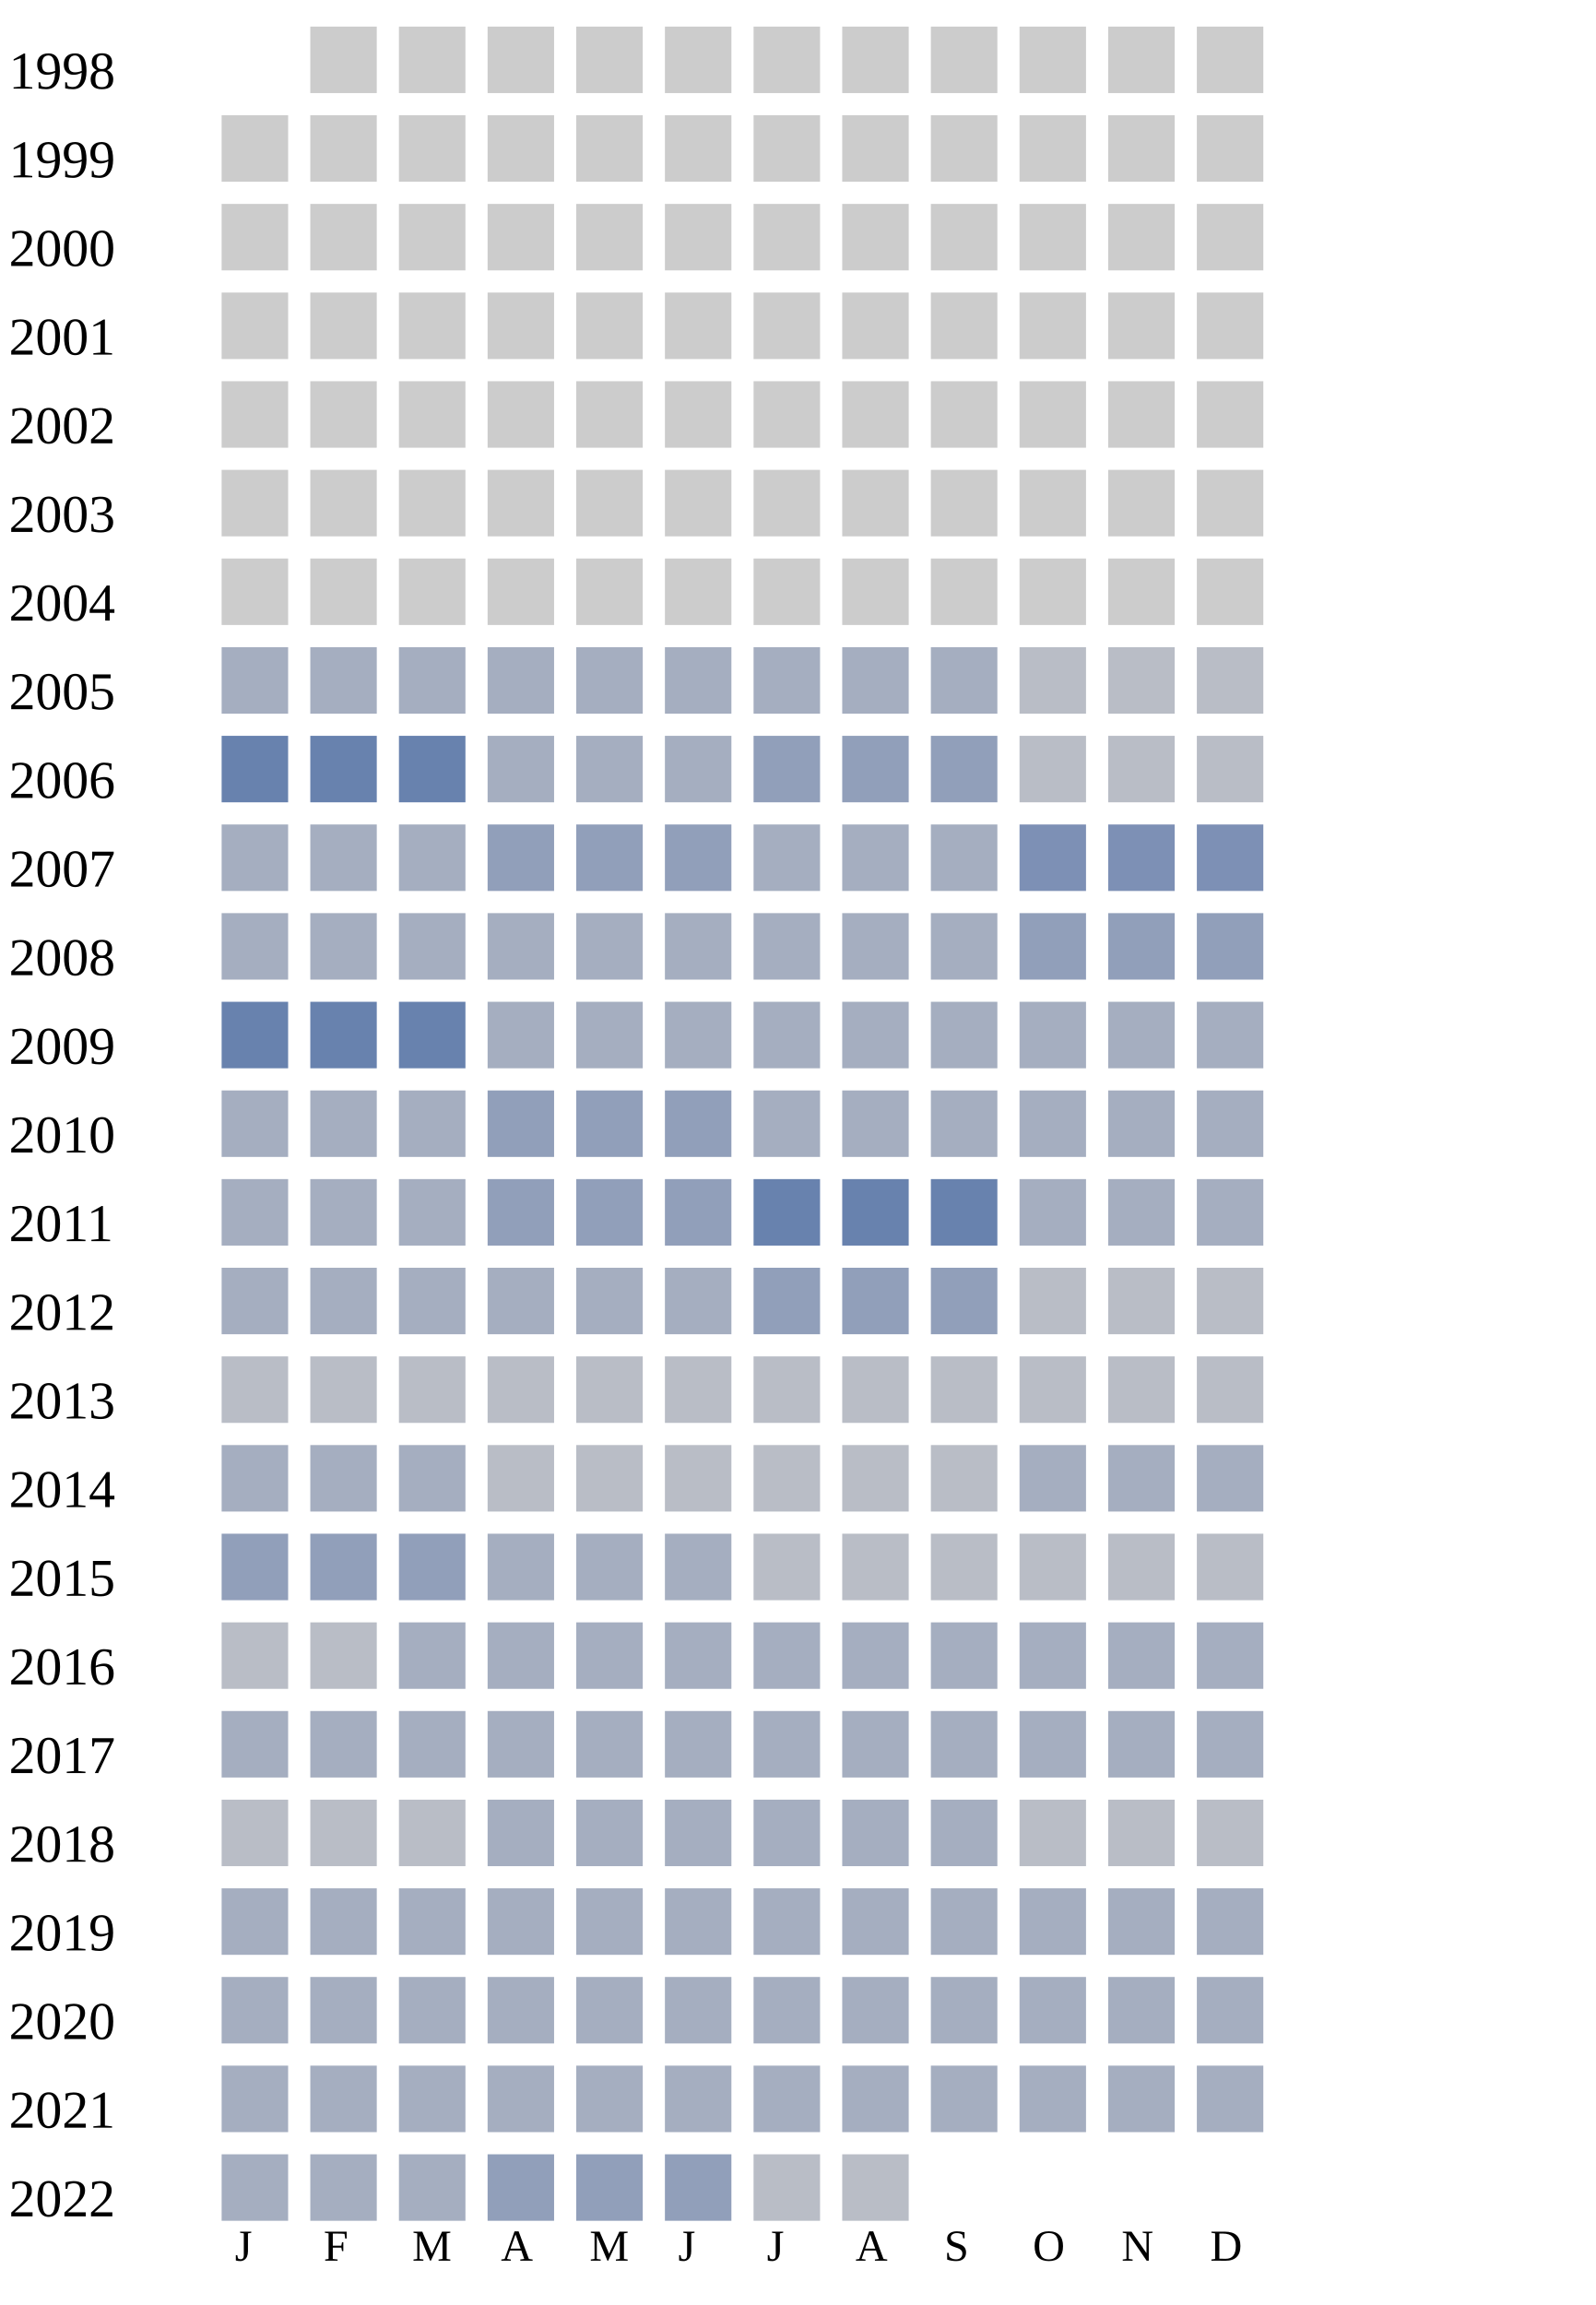
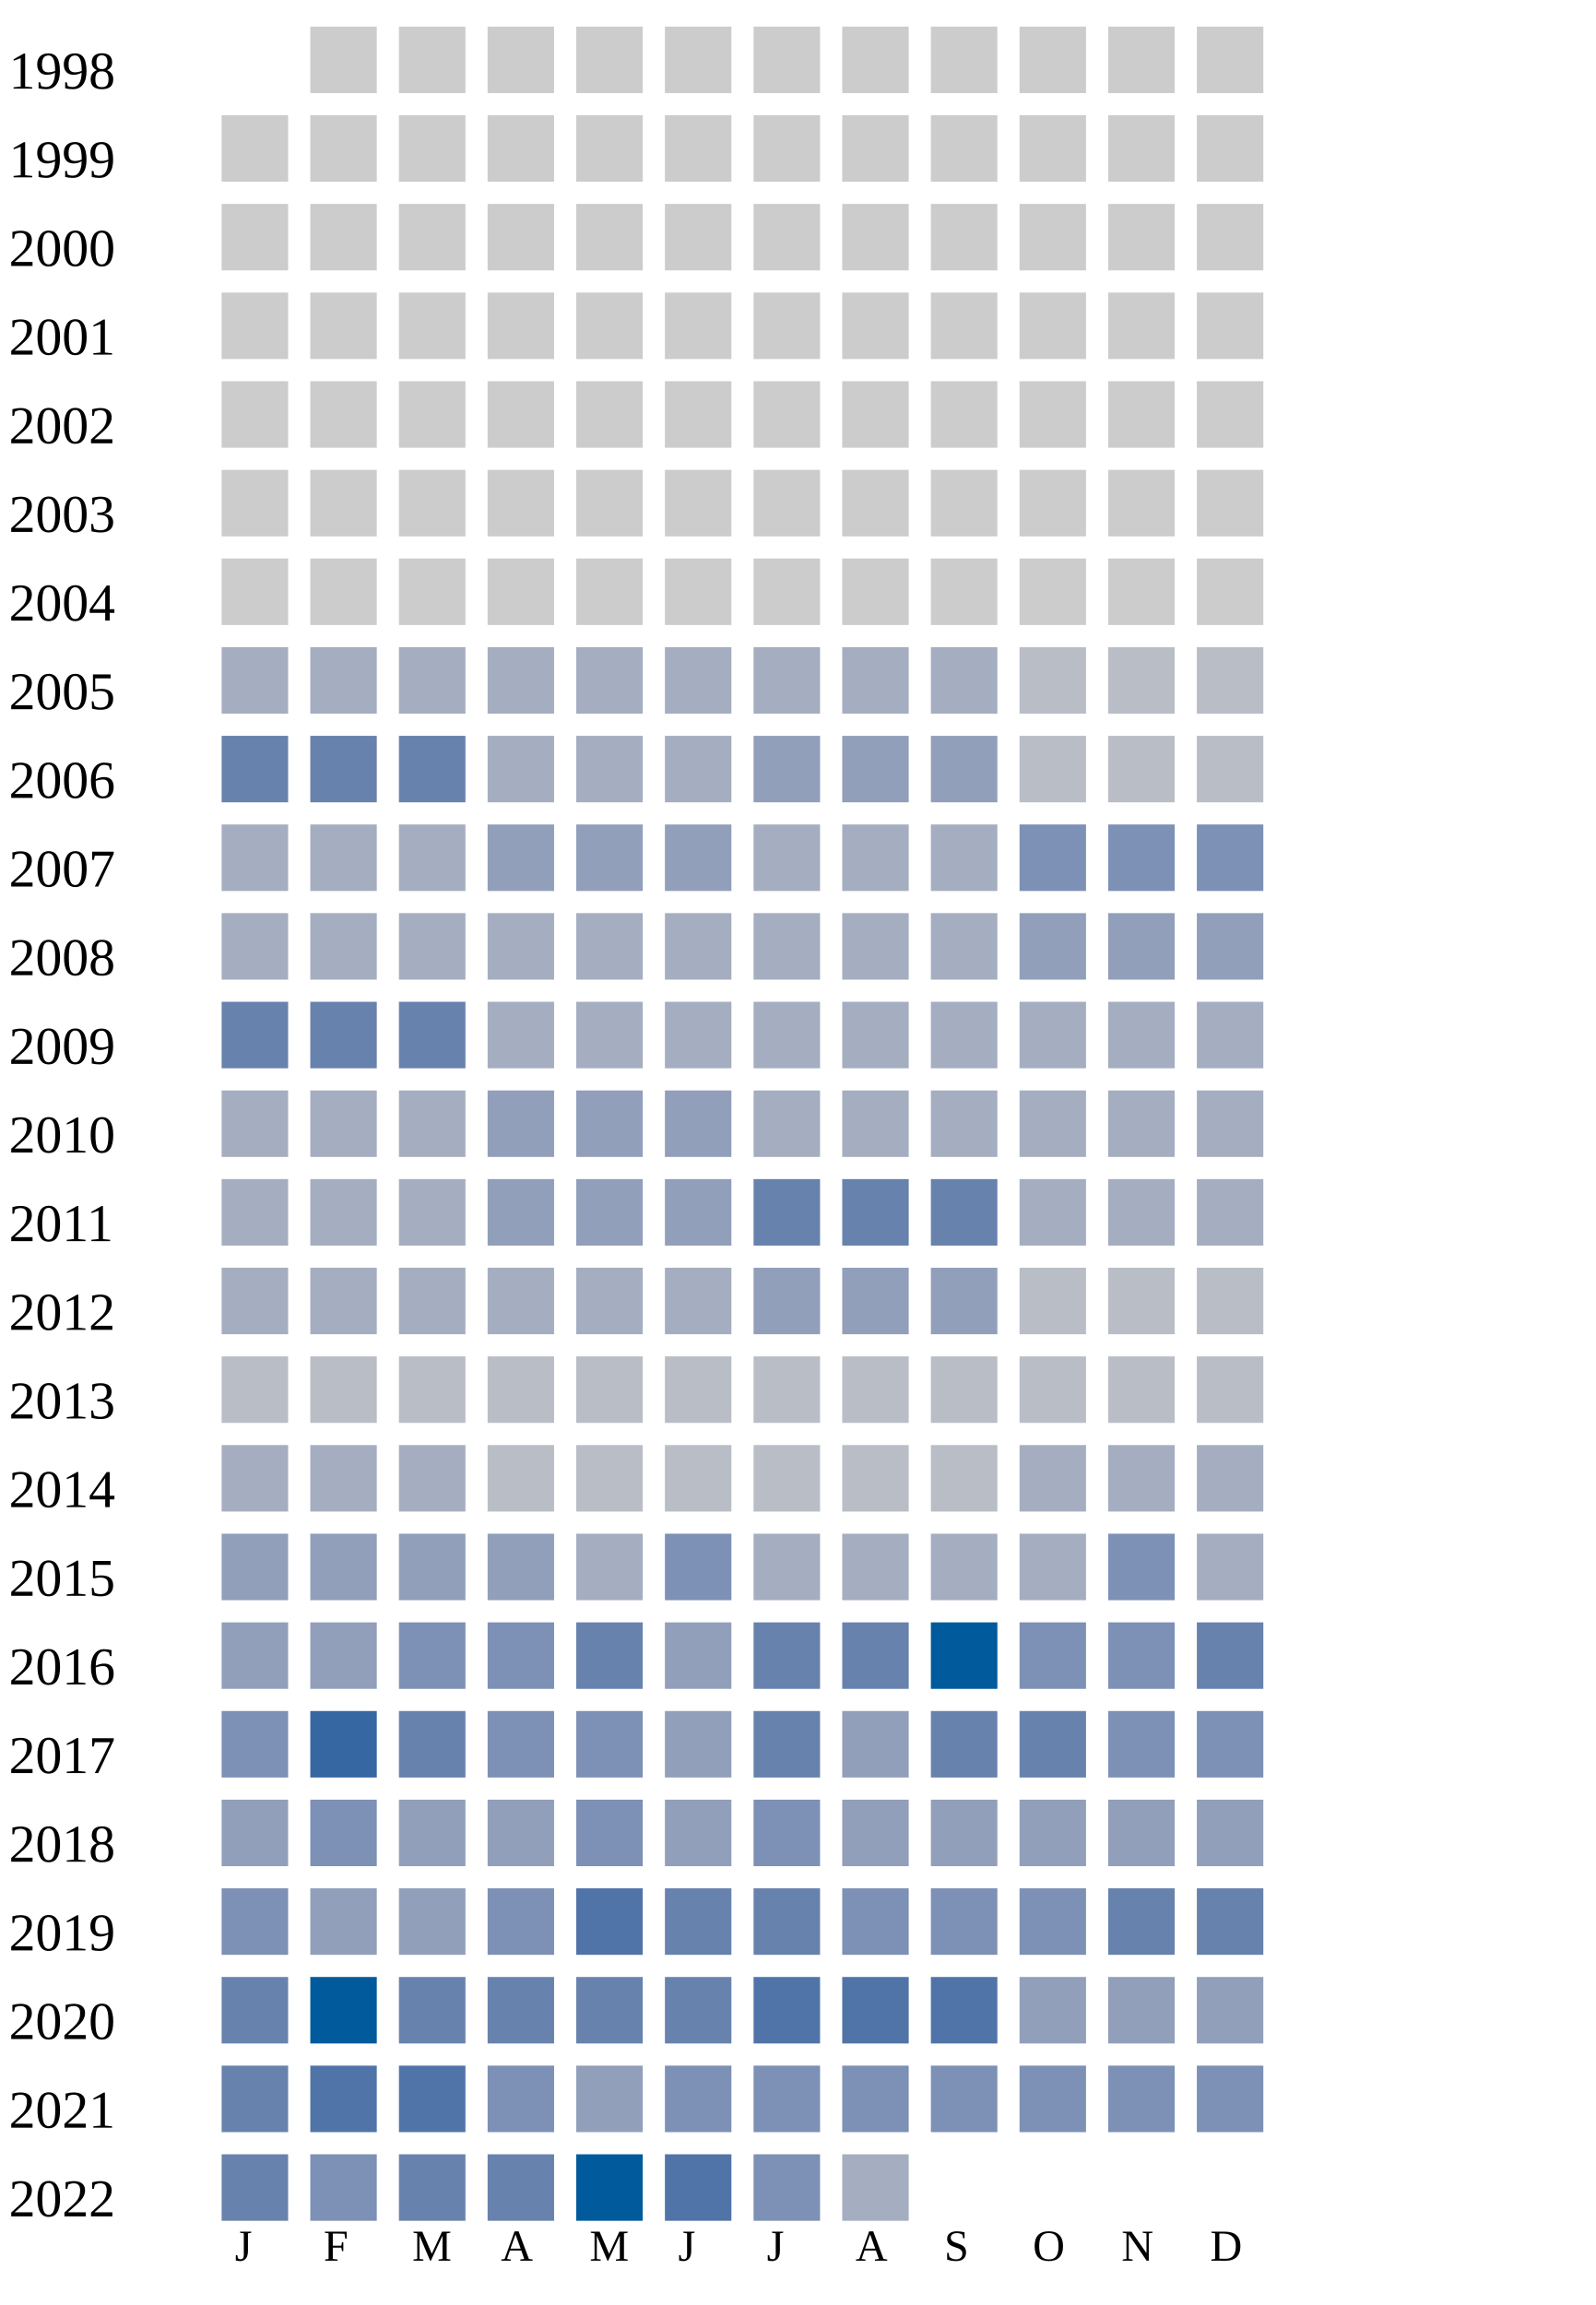
<svg xmlns="http://www.w3.org/2000/svg" width="360" height="520">
  <g transform="translate(0 0)">
    <text x="2" y="20">1998</text>
    <rect x="70" y="6" width="15" height="15" fill="#cccccc" />
    <rect x="90" y="6" width="15" height="15" fill="#cccccc" />
    <rect x="110" y="6" width="15" height="15" fill="#cccccc" />
    <rect x="130" y="6" width="15" height="15" fill="#cccccc" />
    <rect x="150" y="6" width="15" height="15" fill="#cccccc" />
    <rect x="170" y="6" width="15" height="15" fill="#cccccc" />
    <rect x="190" y="6" width="15" height="15" fill="#cccccc" />
    <rect x="210" y="6" width="15" height="15" fill="#cccccc" />
    <rect x="230" y="6" width="15" height="15" fill="#cccccc" />
    <rect x="250" y="6" width="15" height="15" fill="#cccccc" />
    <rect x="270" y="6" width="15" height="15" fill="#cccccc" />
  </g>
  <g transform="translate(0 20)">
    <text x="2" y="20">1999</text>
    <rect x="50" y="6" width="15" height="15" fill="#cccccc" />
    <rect x="70" y="6" width="15" height="15" fill="#cccccc" />
    <rect x="90" y="6" width="15" height="15" fill="#cccccc" />
    <rect x="110" y="6" width="15" height="15" fill="#cccccc" />
    <rect x="130" y="6" width="15" height="15" fill="#cccccc" />
    <rect x="150" y="6" width="15" height="15" fill="#cccccc" />
    <rect x="170" y="6" width="15" height="15" fill="#cccccc" />
    <rect x="190" y="6" width="15" height="15" fill="#cccccc" />
    <rect x="210" y="6" width="15" height="15" fill="#cccccc" />
    <rect x="230" y="6" width="15" height="15" fill="#cccccc" />
    <rect x="250" y="6" width="15" height="15" fill="#cccccc" />
    <rect x="270" y="6" width="15" height="15" fill="#cccccc" />
  </g>
  <g transform="translate(0 40)">
    <text x="2" y="20">2000</text>
    <rect x="50" y="6" width="15" height="15" fill="#cccccc" />
    <rect x="70" y="6" width="15" height="15" fill="#cccccc" />
    <rect x="90" y="6" width="15" height="15" fill="#cccccc" />
    <rect x="110" y="6" width="15" height="15" fill="#cccccc" />
    <rect x="130" y="6" width="15" height="15" fill="#cccccc" />
    <rect x="150" y="6" width="15" height="15" fill="#cccccc" />
    <rect x="170" y="6" width="15" height="15" fill="#cccccc" />
    <rect x="190" y="6" width="15" height="15" fill="#cccccc" />
    <rect x="210" y="6" width="15" height="15" fill="#cccccc" />
    <rect x="230" y="6" width="15" height="15" fill="#cccccc" />
    <rect x="250" y="6" width="15" height="15" fill="#cccccc" />
    <rect x="270" y="6" width="15" height="15" fill="#cccccc" />
  </g>
  <g transform="translate(0 60)">
    <text x="2" y="20">2001</text>
    <rect x="50" y="6" width="15" height="15" fill="#cccccc" />
    <rect x="70" y="6" width="15" height="15" fill="#cccccc" />
    <rect x="90" y="6" width="15" height="15" fill="#cccccc" />
    <rect x="110" y="6" width="15" height="15" fill="#cccccc" />
    <rect x="130" y="6" width="15" height="15" fill="#cccccc" />
    <rect x="150" y="6" width="15" height="15" fill="#cccccc" />
    <rect x="170" y="6" width="15" height="15" fill="#cccccc" />
    <rect x="190" y="6" width="15" height="15" fill="#cccccc" />
    <rect x="210" y="6" width="15" height="15" fill="#cccccc" />
    <rect x="230" y="6" width="15" height="15" fill="#cccccc" />
    <rect x="250" y="6" width="15" height="15" fill="#cccccc" />
    <rect x="270" y="6" width="15" height="15" fill="#cccccc" />
  </g>
  <g transform="translate(0 80)">
    <text x="2" y="20">2002</text>
    <rect x="50" y="6" width="15" height="15" fill="#cccccc" />
    <rect x="70" y="6" width="15" height="15" fill="#cccccc" />
    <rect x="90" y="6" width="15" height="15" fill="#cccccc" />
    <rect x="110" y="6" width="15" height="15" fill="#cccccc" />
    <rect x="130" y="6" width="15" height="15" fill="#cccccc" />
    <rect x="150" y="6" width="15" height="15" fill="#cccccc" />
    <rect x="170" y="6" width="15" height="15" fill="#cccccc" />
    <rect x="190" y="6" width="15" height="15" fill="#cccccc" />
    <rect x="210" y="6" width="15" height="15" fill="#cccccc" />
    <rect x="230" y="6" width="15" height="15" fill="#cccccc" />
    <rect x="250" y="6" width="15" height="15" fill="#cccccc" />
    <rect x="270" y="6" width="15" height="15" fill="#cccccc" />
  </g>
  <g transform="translate(0 100)">
    <text x="2" y="20">2003</text>
    <rect x="50" y="6" width="15" height="15" fill="#cccccc" />
    <rect x="70" y="6" width="15" height="15" fill="#cccccc" />
    <rect x="90" y="6" width="15" height="15" fill="#cccccc" />
    <rect x="110" y="6" width="15" height="15" fill="#cccccc" />
    <rect x="130" y="6" width="15" height="15" fill="#cccccc" />
    <rect x="150" y="6" width="15" height="15" fill="#cccccc" />
    <rect x="170" y="6" width="15" height="15" fill="#cccccc" />
    <rect x="190" y="6" width="15" height="15" fill="#cccccc" />
    <rect x="210" y="6" width="15" height="15" fill="#cccccc" />
    <rect x="230" y="6" width="15" height="15" fill="#cccccc" />
    <rect x="250" y="6" width="15" height="15" fill="#cccccc" />
    <rect x="270" y="6" width="15" height="15" fill="#cccccc" />
  </g>
  <g transform="translate(0 120)">
    <text x="2" y="20">2004</text>
    <rect x="50" y="6" width="15" height="15" fill="#cccccc" />
    <rect x="70" y="6" width="15" height="15" fill="#cccccc" />
    <rect x="90" y="6" width="15" height="15" fill="#cccccc" />
    <rect x="110" y="6" width="15" height="15" fill="#cccccc" />
    <rect x="130" y="6" width="15" height="15" fill="#cccccc" />
    <rect x="150" y="6" width="15" height="15" fill="#cccccc" />
    <rect x="170" y="6" width="15" height="15" fill="#cccccc" />
    <rect x="190" y="6" width="15" height="15" fill="#cccccc" />
    <rect x="210" y="6" width="15" height="15" fill="#cccccc" />
    <rect x="230" y="6" width="15" height="15" fill="#cccccc" />
    <rect x="250" y="6" width="15" height="15" fill="#cccccc" />
    <rect x="270" y="6" width="15" height="15" fill="#cccccc" />
  </g>
  <g transform="translate(0 140)">
    <text x="2" y="20">2005</text>
    <rect x="50" y="6" width="15" height="15" fill="#a5aec0" />
    <rect x="70" y="6" width="15" height="15" fill="#a5aec0" />
    <rect x="90" y="6" width="15" height="15" fill="#a5aec0" />
    <rect x="110" y="6" width="15" height="15" fill="#a5aec0" />
    <rect x="130" y="6" width="15" height="15" fill="#a5aec0" />
    <rect x="150" y="6" width="15" height="15" fill="#a5aec0" />
    <rect x="170" y="6" width="15" height="15" fill="#a5aec0" />
    <rect x="190" y="6" width="15" height="15" fill="#a5aec0" />
    <rect x="210" y="6" width="15" height="15" fill="#a5aec0" />
    <rect x="230" y="6" width="15" height="15" fill="#b9bdc6" />
    <rect x="250" y="6" width="15" height="15" fill="#b9bdc6" />
    <rect x="270" y="6" width="15" height="15" fill="#b9bdc6" />
  </g>
  <g transform="translate(0 160)">
    <text x="2" y="20">2006</text>
    <rect x="50" y="6" width="15" height="15" fill="#6882ae" />
    <rect x="70" y="6" width="15" height="15" fill="#6882ae" />
    <rect x="90" y="6" width="15" height="15" fill="#6882ae" />
    <rect x="110" y="6" width="15" height="15" fill="#a5aec0" />
    <rect x="130" y="6" width="15" height="15" fill="#a5aec0" />
    <rect x="150" y="6" width="15" height="15" fill="#a5aec0" />
    <rect x="170" y="6" width="15" height="15" fill="#919fba" />
    <rect x="190" y="6" width="15" height="15" fill="#919fba" />
    <rect x="210" y="6" width="15" height="15" fill="#919fba" />
    <rect x="230" y="6" width="15" height="15" fill="#b9bdc6" />
    <rect x="250" y="6" width="15" height="15" fill="#b9bdc6" />
    <rect x="270" y="6" width="15" height="15" fill="#b9bdc6" />
  </g>
  <g transform="translate(0 180)">
    <text x="2" y="20">2007</text>
    <rect x="50" y="6" width="15" height="15" fill="#a5aec0" />
    <rect x="70" y="6" width="15" height="15" fill="#a5aec0" />
    <rect x="90" y="6" width="15" height="15" fill="#a5aec0" />
    <rect x="110" y="6" width="15" height="15" fill="#919fba" />
    <rect x="130" y="6" width="15" height="15" fill="#919fba" />
    <rect x="150" y="6" width="15" height="15" fill="#919fba" />
    <rect x="170" y="6" width="15" height="15" fill="#a5aec0" />
    <rect x="190" y="6" width="15" height="15" fill="#a5aec0" />
    <rect x="210" y="6" width="15" height="15" fill="#a5aec0" />
    <rect x="230" y="6" width="15" height="15" fill="#7d90b5" />
    <rect x="250" y="6" width="15" height="15" fill="#7d90b5" />
    <rect x="270" y="6" width="15" height="15" fill="#7d90b5" />
  </g>
  <g transform="translate(0 200)">
    <text x="2" y="20">2008</text>
    <rect x="50" y="6" width="15" height="15" fill="#a5aec0" />
    <rect x="70" y="6" width="15" height="15" fill="#a5aec0" />
    <rect x="90" y="6" width="15" height="15" fill="#a5aec0" />
    <rect x="110" y="6" width="15" height="15" fill="#a5aec0" />
    <rect x="130" y="6" width="15" height="15" fill="#a5aec0" />
    <rect x="150" y="6" width="15" height="15" fill="#a5aec0" />
    <rect x="170" y="6" width="15" height="15" fill="#a5aec0" />
    <rect x="190" y="6" width="15" height="15" fill="#a5aec0" />
    <rect x="210" y="6" width="15" height="15" fill="#a5aec0" />
    <rect x="230" y="6" width="15" height="15" fill="#919fba" />
    <rect x="250" y="6" width="15" height="15" fill="#919fba" />
    <rect x="270" y="6" width="15" height="15" fill="#919fba" />
  </g>
  <g transform="translate(0 220)">
    <text x="2" y="20">2009</text>
    <rect x="50" y="6" width="15" height="15" fill="#6882ae" />
    <rect x="70" y="6" width="15" height="15" fill="#6882ae" />
    <rect x="90" y="6" width="15" height="15" fill="#6882ae" />
    <rect x="110" y="6" width="15" height="15" fill="#a5aec0" />
    <rect x="130" y="6" width="15" height="15" fill="#a5aec0" />
    <rect x="150" y="6" width="15" height="15" fill="#a5aec0" />
    <rect x="170" y="6" width="15" height="15" fill="#a5aec0" />
    <rect x="190" y="6" width="15" height="15" fill="#a5aec0" />
    <rect x="210" y="6" width="15" height="15" fill="#a5aec0" />
    <rect x="230" y="6" width="15" height="15" fill="#a5aec0" />
    <rect x="250" y="6" width="15" height="15" fill="#a5aec0" />
    <rect x="270" y="6" width="15" height="15" fill="#a5aec0" />
  </g>
  <g transform="translate(0 240)">
    <text x="2" y="20">2010</text>
    <rect x="50" y="6" width="15" height="15" fill="#a5aec0" />
    <rect x="70" y="6" width="15" height="15" fill="#a5aec0" />
    <rect x="90" y="6" width="15" height="15" fill="#a5aec0" />
    <rect x="110" y="6" width="15" height="15" fill="#919fba" />
    <rect x="130" y="6" width="15" height="15" fill="#919fba" />
    <rect x="150" y="6" width="15" height="15" fill="#919fba" />
    <rect x="170" y="6" width="15" height="15" fill="#a5aec0" />
    <rect x="190" y="6" width="15" height="15" fill="#a5aec0" />
    <rect x="210" y="6" width="15" height="15" fill="#a5aec0" />
    <rect x="230" y="6" width="15" height="15" fill="#a5aec0" />
    <rect x="250" y="6" width="15" height="15" fill="#a5aec0" />
    <rect x="270" y="6" width="15" height="15" fill="#a5aec0" />
  </g>
  <g transform="translate(0 260)">
    <text x="2" y="20">2011</text>
    <rect x="50" y="6" width="15" height="15" fill="#a5aec0" />
    <rect x="70" y="6" width="15" height="15" fill="#a5aec0" />
    <rect x="90" y="6" width="15" height="15" fill="#a5aec0" />
    <rect x="110" y="6" width="15" height="15" fill="#919fba" />
    <rect x="130" y="6" width="15" height="15" fill="#919fba" />
    <rect x="150" y="6" width="15" height="15" fill="#919fba" />
    <rect x="170" y="6" width="15" height="15" fill="#6882ae" />
    <rect x="190" y="6" width="15" height="15" fill="#6882ae" />
    <rect x="210" y="6" width="15" height="15" fill="#6882ae" />
    <rect x="230" y="6" width="15" height="15" fill="#a5aec0" />
    <rect x="250" y="6" width="15" height="15" fill="#a5aec0" />
    <rect x="270" y="6" width="15" height="15" fill="#a5aec0" />
  </g>
  <g transform="translate(0 280)">
    <text x="2" y="20">2012</text>
    <rect x="50" y="6" width="15" height="15" fill="#a5aec0" />
    <rect x="70" y="6" width="15" height="15" fill="#a5aec0" />
    <rect x="90" y="6" width="15" height="15" fill="#a5aec0" />
    <rect x="110" y="6" width="15" height="15" fill="#a5aec0" />
    <rect x="130" y="6" width="15" height="15" fill="#a5aec0" />
    <rect x="150" y="6" width="15" height="15" fill="#a5aec0" />
    <rect x="170" y="6" width="15" height="15" fill="#919fba" />
    <rect x="190" y="6" width="15" height="15" fill="#919fba" />
    <rect x="210" y="6" width="15" height="15" fill="#919fba" />
    <rect x="230" y="6" width="15" height="15" fill="#b9bdc6" />
    <rect x="250" y="6" width="15" height="15" fill="#b9bdc6" />
    <rect x="270" y="6" width="15" height="15" fill="#b9bdc6" />
  </g>
  <g transform="translate(0 300)">
    <text x="2" y="20">2013</text>
    <rect x="50" y="6" width="15" height="15" fill="#b9bdc6" />
    <rect x="70" y="6" width="15" height="15" fill="#b9bdc6" />
    <rect x="90" y="6" width="15" height="15" fill="#b9bdc6" />
    <rect x="110" y="6" width="15" height="15" fill="#b9bdc6" />
    <rect x="130" y="6" width="15" height="15" fill="#b9bdc6" />
    <rect x="150" y="6" width="15" height="15" fill="#b9bdc6" />
    <rect x="170" y="6" width="15" height="15" fill="#b9bdc6" />
    <rect x="190" y="6" width="15" height="15" fill="#b9bdc6" />
    <rect x="210" y="6" width="15" height="15" fill="#b9bdc6" />
    <rect x="230" y="6" width="15" height="15" fill="#b9bdc6" />
    <rect x="250" y="6" width="15" height="15" fill="#b9bdc6" />
    <rect x="270" y="6" width="15" height="15" fill="#b9bdc6" />
  </g>
  <g transform="translate(0 320)">
    <text x="2" y="20">2014</text>
    <rect x="50" y="6" width="15" height="15" fill="#a5aec0" />
    <rect x="70" y="6" width="15" height="15" fill="#a5aec0" />
    <rect x="90" y="6" width="15" height="15" fill="#a5aec0" />
    <rect x="110" y="6" width="15" height="15" fill="#b9bdc6" />
    <rect x="130" y="6" width="15" height="15" fill="#b9bdc6" />
    <rect x="150" y="6" width="15" height="15" fill="#b9bdc6" />
    <rect x="170" y="6" width="15" height="15" fill="#b9bdc6" />
    <rect x="190" y="6" width="15" height="15" fill="#b9bdc6" />
    <rect x="210" y="6" width="15" height="15" fill="#b9bdc6" />
    <rect x="230" y="6" width="15" height="15" fill="#a5aec0" />
    <rect x="250" y="6" width="15" height="15" fill="#a5aec0" />
    <rect x="270" y="6" width="15" height="15" fill="#a5aec0" />
  </g>
  <g transform="translate(0 340)">
    <text x="2" y="20">2015</text>
    <rect x="50" y="6" width="15" height="15" fill="#919fba" />
    <rect x="70" y="6" width="15" height="15" fill="#919fba" />
    <rect x="90" y="6" width="15" height="15" fill="#919fba" />
-     <rect x="110" y="6" width="15" height="15" fill="#a5aec0" />
-     <rect x="130" y="6" width="15" height="15" fill="#a5aec0" />
-     <rect x="150" y="6" width="15" height="15" fill="#a5aec0" />
-     <rect x="170" y="6" width="15" height="15" fill="#b9bdc6" />
-     <rect x="190" y="6" width="15" height="15" fill="#b9bdc6" />
-     <rect x="210" y="6" width="15" height="15" fill="#b9bdc6" />
-     <rect x="230" y="6" width="15" height="15" fill="#b9bdc6" />
-     <rect x="250" y="6" width="15" height="15" fill="#b9bdc6" />
-     <rect x="270" y="6" width="15" height="15" fill="#b9bdc6" />
+     <rect x="110" y="6" width="15" height="15" fill="#919fba" />
+     <rect x="130" y="6" width="15" height="15" fill="#a5aec0" />
+     <rect x="150" y="6" width="15" height="15" fill="#7d90b5" />
+     <rect x="170" y="6" width="15" height="15" fill="#a5aec0" />
+     <rect x="190" y="6" width="15" height="15" fill="#a5aec0" />
+     <rect x="210" y="6" width="15" height="15" fill="#a5aec0" />
+     <rect x="230" y="6" width="15" height="15" fill="#a5aec0" />
+     <rect x="250" y="6" width="15" height="15" fill="#7d90b5" />
+     <rect x="270" y="6" width="15" height="15" fill="#a5aec0" />
  </g>
  <g transform="translate(0 360)">
    <text x="2" y="20">2016</text>
-     <rect x="50" y="6" width="15" height="15" fill="#b9bdc6" />
-     <rect x="70" y="6" width="15" height="15" fill="#b9bdc6" />
-     <rect x="90" y="6" width="15" height="15" fill="#a5aec0" />
-     <rect x="110" y="6" width="15" height="15" fill="#a5aec0" />
-     <rect x="130" y="6" width="15" height="15" fill="#a5aec0" />
-     <rect x="150" y="6" width="15" height="15" fill="#a5aec0" />
-     <rect x="170" y="6" width="15" height="15" fill="#a5aec0" />
-     <rect x="190" y="6" width="15" height="15" fill="#a5aec0" />
-     <rect x="210" y="6" width="15" height="15" fill="#a5aec0" />
-     <rect x="230" y="6" width="15" height="15" fill="#a5aec0" />
-     <rect x="250" y="6" width="15" height="15" fill="#a5aec0" />
-     <rect x="270" y="6" width="15" height="15" fill="#a5aec0" />
+     <rect x="50" y="6" width="15" height="15" fill="#919fba" />
+     <rect x="70" y="6" width="15" height="15" fill="#919fba" />
+     <rect x="90" y="6" width="15" height="15" fill="#7d90b5" />
+     <rect x="110" y="6" width="15" height="15" fill="#7d90b5" />
+     <rect x="130" y="6" width="15" height="15" fill="#6882ae" />
+     <rect x="150" y="6" width="15" height="15" fill="#919fba" />
+     <rect x="170" y="6" width="15" height="15" fill="#6882ae" />
+     <rect x="190" y="6" width="15" height="15" fill="#6882ae" />
+     <rect x="210" y="6" width="15" height="15" fill="#005a9c" />
+     <rect x="230" y="6" width="15" height="15" fill="#7d90b5" />
+     <rect x="250" y="6" width="15" height="15" fill="#7d90b5" />
+     <rect x="270" y="6" width="15" height="15" fill="#6882ae" />
  </g>
  <g transform="translate(0 380)">
    <text x="2" y="20">2017</text>
-     <rect x="50" y="6" width="15" height="15" fill="#a5aec0" />
-     <rect x="70" y="6" width="15" height="15" fill="#a5aec0" />
-     <rect x="90" y="6" width="15" height="15" fill="#a5aec0" />
-     <rect x="110" y="6" width="15" height="15" fill="#a5aec0" />
-     <rect x="130" y="6" width="15" height="15" fill="#a5aec0" />
-     <rect x="150" y="6" width="15" height="15" fill="#a5aec0" />
-     <rect x="170" y="6" width="15" height="15" fill="#a5aec0" />
-     <rect x="190" y="6" width="15" height="15" fill="#a5aec0" />
-     <rect x="210" y="6" width="15" height="15" fill="#a5aec0" />
-     <rect x="230" y="6" width="15" height="15" fill="#a5aec0" />
-     <rect x="250" y="6" width="15" height="15" fill="#a5aec0" />
-     <rect x="270" y="6" width="15" height="15" fill="#a5aec0" />
+     <rect x="50" y="6" width="15" height="15" fill="#7d90b5" />
+     <rect x="70" y="6" width="15" height="15" fill="#3667a2" />
+     <rect x="90" y="6" width="15" height="15" fill="#6882ae" />
+     <rect x="110" y="6" width="15" height="15" fill="#7d90b5" />
+     <rect x="130" y="6" width="15" height="15" fill="#7d90b5" />
+     <rect x="150" y="6" width="15" height="15" fill="#919fba" />
+     <rect x="170" y="6" width="15" height="15" fill="#6882ae" />
+     <rect x="190" y="6" width="15" height="15" fill="#919fba" />
+     <rect x="210" y="6" width="15" height="15" fill="#6882ae" />
+     <rect x="230" y="6" width="15" height="15" fill="#6882ae" />
+     <rect x="250" y="6" width="15" height="15" fill="#7d90b5" />
+     <rect x="270" y="6" width="15" height="15" fill="#7d90b5" />
  </g>
  <g transform="translate(0 400)">
    <text x="2" y="20">2018</text>
-     <rect x="50" y="6" width="15" height="15" fill="#b9bdc6" />
-     <rect x="70" y="6" width="15" height="15" fill="#b9bdc6" />
-     <rect x="90" y="6" width="15" height="15" fill="#b9bdc6" />
-     <rect x="110" y="6" width="15" height="15" fill="#a5aec0" />
-     <rect x="130" y="6" width="15" height="15" fill="#a5aec0" />
-     <rect x="150" y="6" width="15" height="15" fill="#a5aec0" />
-     <rect x="170" y="6" width="15" height="15" fill="#a5aec0" />
-     <rect x="190" y="6" width="15" height="15" fill="#a5aec0" />
-     <rect x="210" y="6" width="15" height="15" fill="#a5aec0" />
-     <rect x="230" y="6" width="15" height="15" fill="#b9bdc6" />
-     <rect x="250" y="6" width="15" height="15" fill="#b9bdc6" />
-     <rect x="270" y="6" width="15" height="15" fill="#b9bdc6" />
+     <rect x="50" y="6" width="15" height="15" fill="#919fba" />
+     <rect x="70" y="6" width="15" height="15" fill="#7d90b5" />
+     <rect x="90" y="6" width="15" height="15" fill="#919fba" />
+     <rect x="110" y="6" width="15" height="15" fill="#919fba" />
+     <rect x="130" y="6" width="15" height="15" fill="#7d90b5" />
+     <rect x="150" y="6" width="15" height="15" fill="#919fba" />
+     <rect x="170" y="6" width="15" height="15" fill="#7d90b5" />
+     <rect x="190" y="6" width="15" height="15" fill="#919fba" />
+     <rect x="210" y="6" width="15" height="15" fill="#919fba" />
+     <rect x="230" y="6" width="15" height="15" fill="#919fba" />
+     <rect x="250" y="6" width="15" height="15" fill="#919fba" />
+     <rect x="270" y="6" width="15" height="15" fill="#919fba" />
  </g>
  <g transform="translate(0 420)">
    <text x="2" y="20">2019</text>
-     <rect x="50" y="6" width="15" height="15" fill="#a5aec0" />
-     <rect x="70" y="6" width="15" height="15" fill="#a5aec0" />
-     <rect x="90" y="6" width="15" height="15" fill="#a5aec0" />
-     <rect x="110" y="6" width="15" height="15" fill="#a5aec0" />
-     <rect x="130" y="6" width="15" height="15" fill="#a5aec0" />
-     <rect x="150" y="6" width="15" height="15" fill="#a5aec0" />
-     <rect x="170" y="6" width="15" height="15" fill="#a5aec0" />
-     <rect x="190" y="6" width="15" height="15" fill="#a5aec0" />
-     <rect x="210" y="6" width="15" height="15" fill="#a5aec0" />
-     <rect x="230" y="6" width="15" height="15" fill="#a5aec0" />
-     <rect x="250" y="6" width="15" height="15" fill="#a5aec0" />
-     <rect x="270" y="6" width="15" height="15" fill="#a5aec0" />
+     <rect x="50" y="6" width="15" height="15" fill="#7d90b5" />
+     <rect x="70" y="6" width="15" height="15" fill="#919fba" />
+     <rect x="90" y="6" width="15" height="15" fill="#919fba" />
+     <rect x="110" y="6" width="15" height="15" fill="#7d90b5" />
+     <rect x="130" y="6" width="15" height="15" fill="#5174a8" />
+     <rect x="150" y="6" width="15" height="15" fill="#6882ae" />
+     <rect x="170" y="6" width="15" height="15" fill="#6882ae" />
+     <rect x="190" y="6" width="15" height="15" fill="#7d90b5" />
+     <rect x="210" y="6" width="15" height="15" fill="#7d90b5" />
+     <rect x="230" y="6" width="15" height="15" fill="#7d90b5" />
+     <rect x="250" y="6" width="15" height="15" fill="#6882ae" />
+     <rect x="270" y="6" width="15" height="15" fill="#6882ae" />
  </g>
  <g transform="translate(0 440)">
    <text x="2" y="20">2020</text>
-     <rect x="50" y="6" width="15" height="15" fill="#a5aec0" />
-     <rect x="70" y="6" width="15" height="15" fill="#a5aec0" />
-     <rect x="90" y="6" width="15" height="15" fill="#a5aec0" />
-     <rect x="110" y="6" width="15" height="15" fill="#a5aec0" />
-     <rect x="130" y="6" width="15" height="15" fill="#a5aec0" />
-     <rect x="150" y="6" width="15" height="15" fill="#a5aec0" />
-     <rect x="170" y="6" width="15" height="15" fill="#a5aec0" />
-     <rect x="190" y="6" width="15" height="15" fill="#a5aec0" />
-     <rect x="210" y="6" width="15" height="15" fill="#a5aec0" />
-     <rect x="230" y="6" width="15" height="15" fill="#a5aec0" />
-     <rect x="250" y="6" width="15" height="15" fill="#a5aec0" />
-     <rect x="270" y="6" width="15" height="15" fill="#a5aec0" />
+     <rect x="50" y="6" width="15" height="15" fill="#6882ae" />
+     <rect x="70" y="6" width="15" height="15" fill="#005a9c" />
+     <rect x="90" y="6" width="15" height="15" fill="#6882ae" />
+     <rect x="110" y="6" width="15" height="15" fill="#6882ae" />
+     <rect x="130" y="6" width="15" height="15" fill="#6882ae" />
+     <rect x="150" y="6" width="15" height="15" fill="#6882ae" />
+     <rect x="170" y="6" width="15" height="15" fill="#5174a8" />
+     <rect x="190" y="6" width="15" height="15" fill="#5174a8" />
+     <rect x="210" y="6" width="15" height="15" fill="#5174a8" />
+     <rect x="230" y="6" width="15" height="15" fill="#919fba" />
+     <rect x="250" y="6" width="15" height="15" fill="#919fba" />
+     <rect x="270" y="6" width="15" height="15" fill="#919fba" />
  </g>
  <g transform="translate(0 460)">
    <text x="2" y="20">2021</text>
-     <rect x="50" y="6" width="15" height="15" fill="#a5aec0" />
-     <rect x="70" y="6" width="15" height="15" fill="#a5aec0" />
-     <rect x="90" y="6" width="15" height="15" fill="#a5aec0" />
-     <rect x="110" y="6" width="15" height="15" fill="#a5aec0" />
-     <rect x="130" y="6" width="15" height="15" fill="#a5aec0" />
-     <rect x="150" y="6" width="15" height="15" fill="#a5aec0" />
-     <rect x="170" y="6" width="15" height="15" fill="#a5aec0" />
-     <rect x="190" y="6" width="15" height="15" fill="#a5aec0" />
-     <rect x="210" y="6" width="15" height="15" fill="#a5aec0" />
-     <rect x="230" y="6" width="15" height="15" fill="#a5aec0" />
-     <rect x="250" y="6" width="15" height="15" fill="#a5aec0" />
-     <rect x="270" y="6" width="15" height="15" fill="#a5aec0" />
+     <rect x="50" y="6" width="15" height="15" fill="#6882ae" />
+     <rect x="70" y="6" width="15" height="15" fill="#5174a8" />
+     <rect x="90" y="6" width="15" height="15" fill="#5174a8" />
+     <rect x="110" y="6" width="15" height="15" fill="#7d90b5" />
+     <rect x="130" y="6" width="15" height="15" fill="#919fba" />
+     <rect x="150" y="6" width="15" height="15" fill="#7d90b5" />
+     <rect x="170" y="6" width="15" height="15" fill="#7d90b5" />
+     <rect x="190" y="6" width="15" height="15" fill="#7d90b5" />
+     <rect x="210" y="6" width="15" height="15" fill="#7d90b5" />
+     <rect x="230" y="6" width="15" height="15" fill="#7d90b5" />
+     <rect x="250" y="6" width="15" height="15" fill="#7d90b5" />
+     <rect x="270" y="6" width="15" height="15" fill="#7d90b5" />
  </g>
  <g transform="translate(0 480)">
    <text x="2" y="20">2022</text>
-     <rect x="50" y="6" width="15" height="15" fill="#a5aec0" />
-     <rect x="70" y="6" width="15" height="15" fill="#a5aec0" />
-     <rect x="90" y="6" width="15" height="15" fill="#a5aec0" />
-     <rect x="110" y="6" width="15" height="15" fill="#919fba" />
-     <rect x="130" y="6" width="15" height="15" fill="#919fba" />
-     <rect x="150" y="6" width="15" height="15" fill="#919fba" />
-     <rect x="170" y="6" width="15" height="15" fill="#b9bdc6" />
-     <rect x="190" y="6" width="15" height="15" fill="#b9bdc6" />
+     <rect x="50" y="6" width="15" height="15" fill="#6882ae" />
+     <rect x="70" y="6" width="15" height="15" fill="#7d90b5" />
+     <rect x="90" y="6" width="15" height="15" fill="#6882ae" />
+     <rect x="110" y="6" width="15" height="15" fill="#6882ae" />
+     <rect x="130" y="6" width="15" height="15" fill="#005a9c" />
+     <rect x="150" y="6" width="15" height="15" fill="#5174a8" />
+     <rect x="170" y="6" width="15" height="15" fill="#7d90b5" />
+     <rect x="190" y="6" width="15" height="15" fill="#a5aec0" />
  </g>
  <text style="font-size: 10px; text-align: center" x="53" y="510">J</text>
  <text style="font-size: 10px; text-align: center" x="73" y="510">F</text>
  <text style="font-size: 10px; text-align: center" x="93" y="510">M</text>
  <text style="font-size: 10px; text-align: center" x="113" y="510">A</text>
  <text style="font-size: 10px; text-align: center" x="133" y="510">M</text>
  <text style="font-size: 10px; text-align: center" x="153" y="510">J</text>
  <text style="font-size: 10px; text-align: center" x="173" y="510">J</text>
  <text style="font-size: 10px; text-align: center" x="193" y="510">A</text>
  <text style="font-size: 10px; text-align: center" x="213" y="510">S</text>
  <text style="font-size: 10px; text-align: center" x="233" y="510">O</text>
  <text style="font-size: 10px; text-align: center" x="253" y="510">N</text>
  <text style="font-size: 10px; text-align: center" x="273" y="510">D</text>
  <text style="font-size: 10px;" x="155" y="529">Less</text>
  <rect fill="#b9bdc6" width="10" height="10" x="180" y="520" />
  <rect fill="#919fba" width="10" height="10" x="195" y="520" />
  <rect fill="#6882ae" width="10" height="10" x="210" y="520" />
  <rect fill="#005a9c" width="10" height="10" x="225" y="520" />
  <text x="240" y="529" style="font-size: 10px;">More</text>
</svg>
